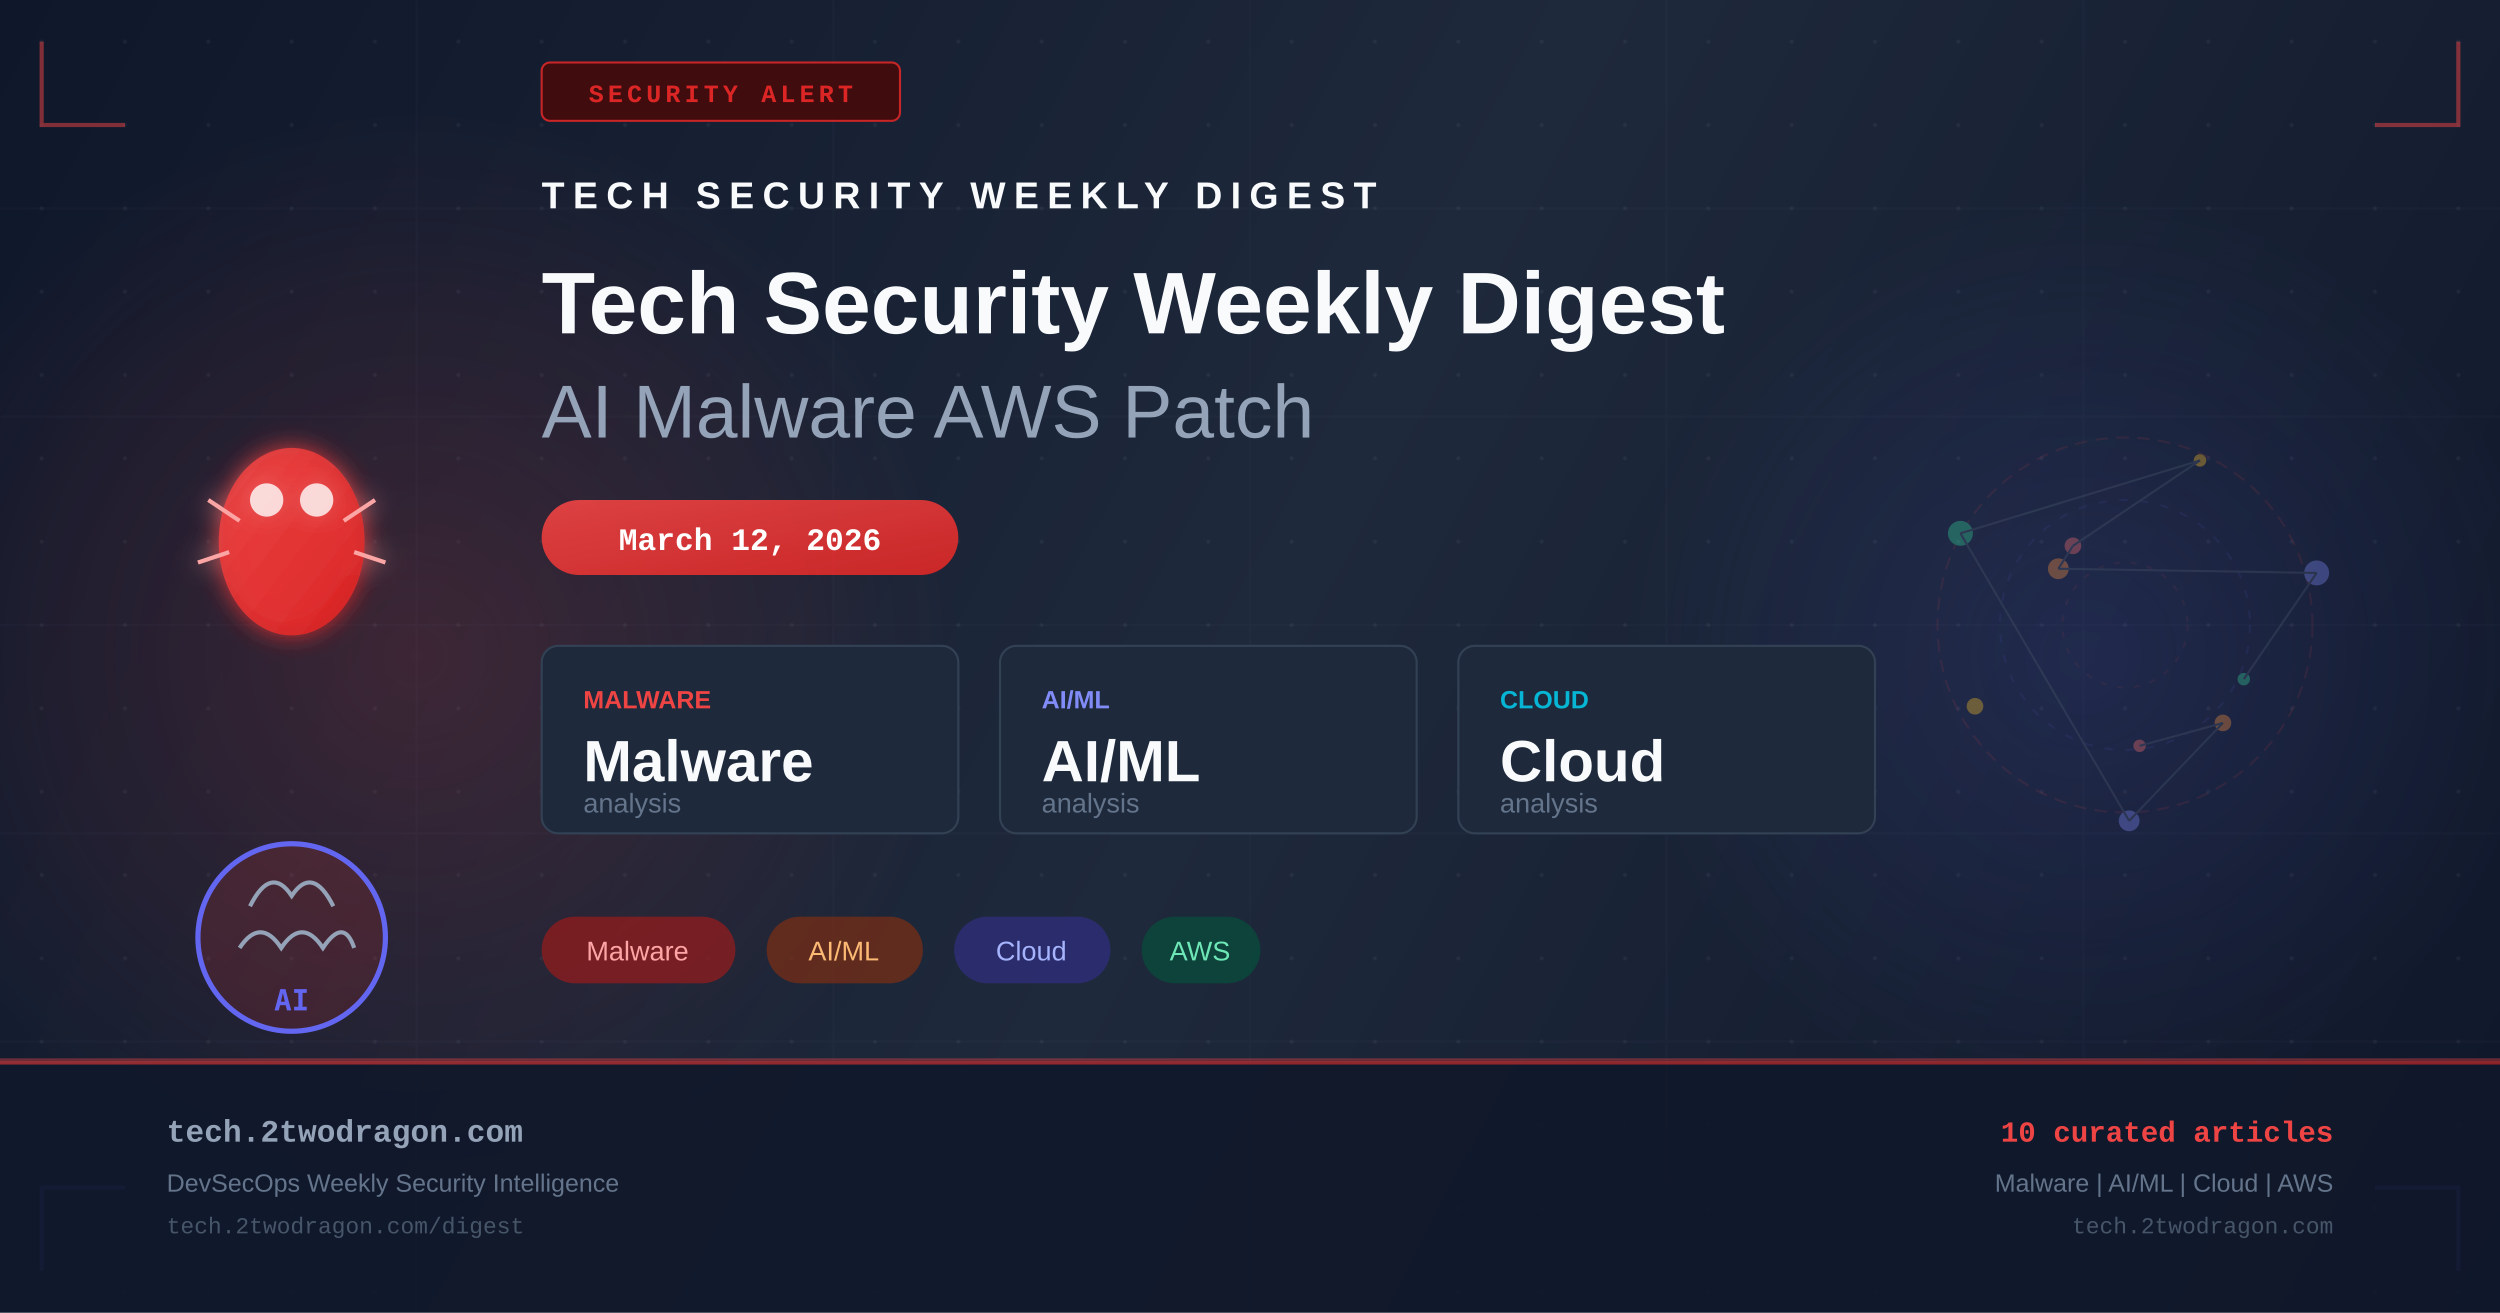
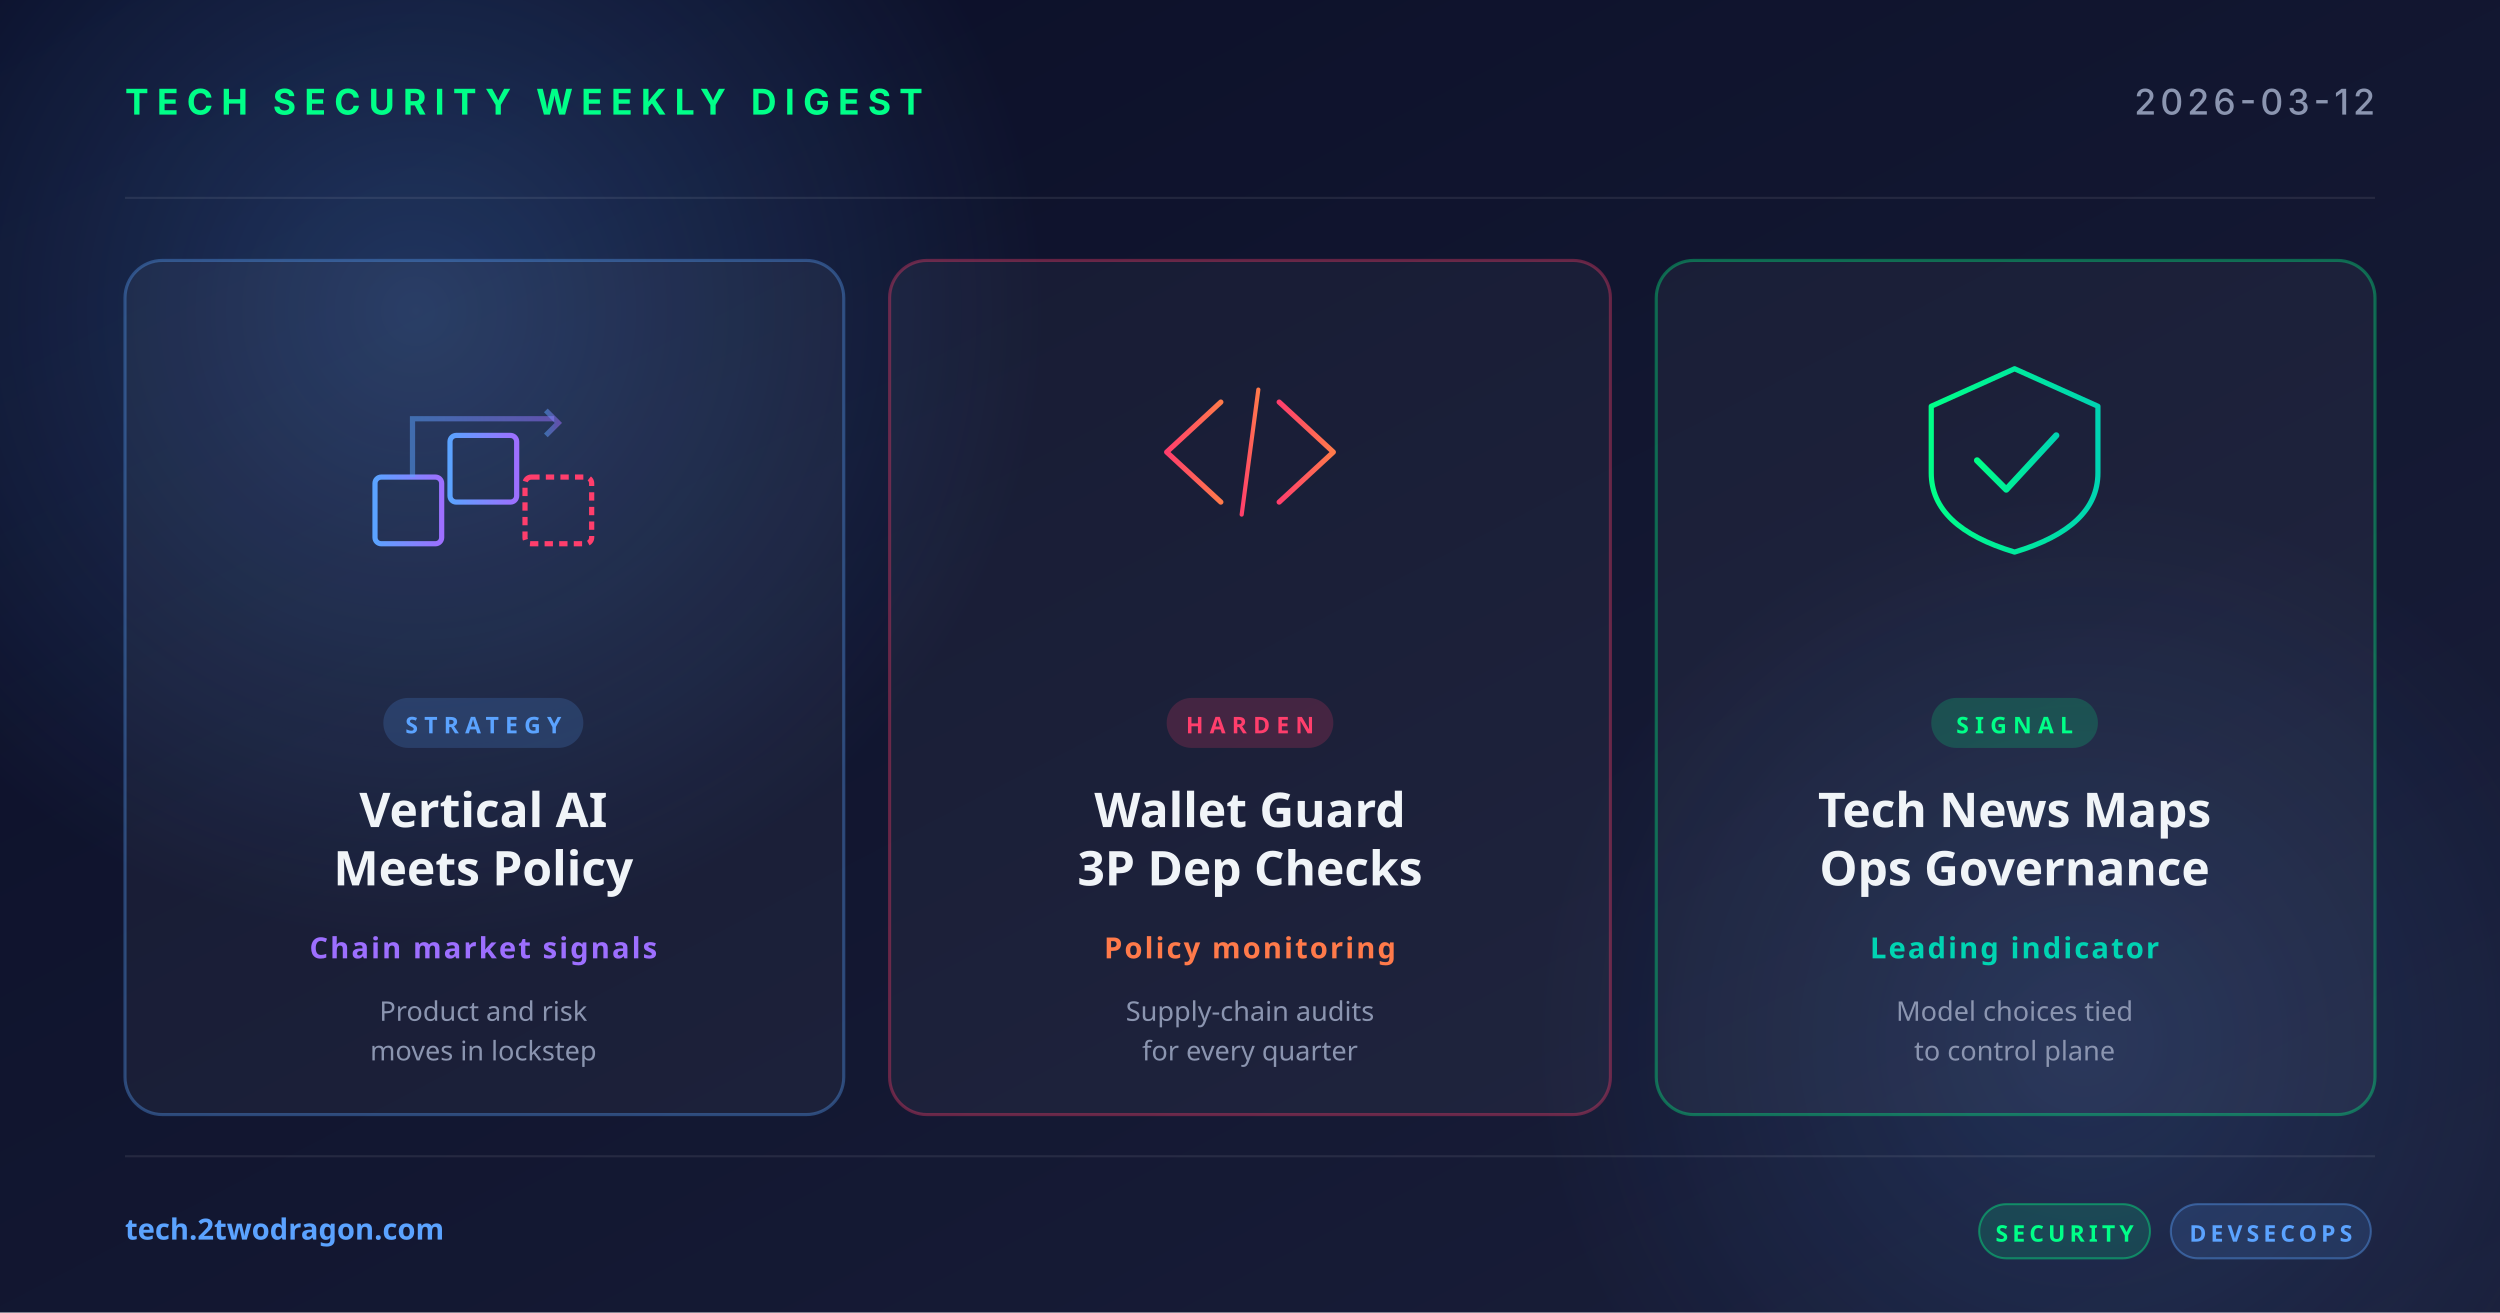
- <svg xmlns="http://www.w3.org/2000/svg" width="1200" height="630" viewBox="0 0 1200 630" fill="none">
+ <svg xmlns="http://www.w3.org/2000/svg" width="1200" height="630" viewBox="0 0 1200 630">
  <defs>
-     <linearGradient id="bg" x1="0" y1="0" x2="1200" y2="630" gradientUnits="userSpaceOnUse">
-       <stop offset="0%" stop-color="#0f172a" />
-       <stop offset="50%" stop-color="#1e293b" />
-       <stop offset="100%" stop-color="#0f172a" />
+     <linearGradient id="bg" x1="0" y1="0" x2="1" y2="1">
+       <stop offset="0" stop-color="#0a0e27" />
+       <stop offset="1" stop-color="#1a1f3a" />
    </linearGradient>
-     <linearGradient id="accent" x1="0" y1="0" x2="1" y2="1">
-       <stop offset="0%" stop-color="#ef4444" />
-       <stop offset="100%" stop-color="#dc2626" />
+     <linearGradient id="accentRed" x1="0" y1="0" x2="1" y2="0">
+       <stop offset="0" stop-color="#ff3e6c" />
+       <stop offset="1" stop-color="#ff7a4a" />
    </linearGradient>
-     <linearGradient id="accent2" x1="0" y1="0" x2="1" y2="1">
-       <stop offset="0%" stop-color="#6366f1" />
-       <stop offset="100%" stop-color="#4f46e5" />
+     <linearGradient id="accentBlue" x1="0" y1="0" x2="1" y2="0">
+       <stop offset="0" stop-color="#5ba3ff" />
+       <stop offset="1" stop-color="#9d6fff" />
    </linearGradient>
-     <radialGradient id="glow1" cx="50%" cy="50%" r="50%">
-       <stop offset="0%" stop-color="#ef4444" stop-opacity="0.18" />
-       <stop offset="100%" stop-color="#ef4444" stop-opacity="0" />
+     <linearGradient id="accentGreen" x1="0" y1="0" x2="1" y2="0">
+       <stop offset="0" stop-color="#00ff88" />
+       <stop offset="1" stop-color="#00d4b2" />
+     </linearGradient>
+     <radialGradient id="glow" cx="0.5" cy="0.5" r="0.5">
+       <stop offset="0" stop-color="#5ba3ff" stop-opacity="0.25" />
+       <stop offset="1" stop-color="#5ba3ff" stop-opacity="0" />
    </radialGradient>
-     <radialGradient id="glow2" cx="50%" cy="50%" r="50%">
-       <stop offset="0%" stop-color="#6366f1" stop-opacity="0.14" />
-       <stop offset="100%" stop-color="#6366f1" stop-opacity="0" />
-     </radialGradient>
-     <filter id="glow-filter" x="-20%" y="-20%" width="140%" height="140%">
-       <feGaussianBlur in="SourceGraphic" stdDeviation="6" result="blur" />
-       <feMerge>
-         <feMergeNode in="blur" />
-         <feMergeNode in="SourceGraphic" />
-       </feMerge>
-     </filter>
-     <pattern id="dots" x="0" y="0" width="40" height="40" patternUnits="userSpaceOnUse">
-       <circle cx="20" cy="20" r="1" fill="#94a3b8" opacity="0.08" />
-     </pattern>
  </defs>
  <rect width="1200" height="630" fill="url(#bg)" />
-   <rect width="1200" height="630" fill="url(#dots)" />
-   <ellipse cx="200" cy="315" rx="260" ry="260" fill="url(#glow1)" />
-   <ellipse cx="1000" cy="315" rx="220" ry="220" fill="url(#glow2)" />
-   <g opacity="0.03" stroke="#94a3b8" stroke-width="1">
-     <line x1="0" y1="100" x2="1200" y2="100" />
-     <line x1="0" y1="200" x2="1200" y2="200" />
-     <line x1="0" y1="300" x2="1200" y2="300" />
-     <line x1="0" y1="400" x2="1200" y2="400" />
-     <line x1="0" y1="500" x2="1200" y2="500" />
-     <line x1="200" y1="0" x2="200" y2="630" />
-     <line x1="400" y1="0" x2="400" y2="630" />
-     <line x1="600" y1="0" x2="600" y2="630" />
-     <line x1="800" y1="0" x2="800" y2="630" />
-     <line x1="1000" y1="0" x2="1000" y2="630" />
+   <circle cx="200" cy="150" r="300" fill="url(#glow)" />
+   <circle cx="1000" cy="500" r="260" fill="url(#glow)" opacity="0.6" />
+   <g opacity="0.08" stroke="#ffffff" stroke-width="1">
+     <line x1="60" y1="95" x2="1140" y2="95" />
+     <line x1="60" y1="555" x2="1140" y2="555" />
  </g>
-   <polyline points="20,20 20,60 60,60" fill="none" stroke="#ef4444" stroke-width="2" opacity="0.5" />
-   <polyline points="1180,20 1180,60 1140,60" fill="none" stroke="#ef4444" stroke-width="2" opacity="0.5" />
-   <polyline points="20,610 20,570 60,570" fill="none" stroke="#6366f1" stroke-width="2" opacity="0.5" />
-   <polyline points="1180,610 1180,570 1140,570" fill="none" stroke="#6366f1" stroke-width="2" opacity="0.5" />
-   <rect x="260" y="30" width="172" height="28" rx="4" fill="#450a0a" stroke="#dc2626" stroke-width="1" opacity="0.9" />
-   <text x="346" y="49" text-anchor="middle" fill="#dc2626" font-family="Courier New, monospace" font-size="12" font-weight="bold" letter-spacing="2">SECURITY ALERT</text>
-   <g transform="translate(80, 180)" filter="url(#glow-filter)">
-     <ellipse cx="60" cy="80" rx="35" ry="45" fill="url(#accent)" opacity="0.9" />
-     <circle cx="48" cy="60" r="8" fill="white" opacity="0.8" />
-     <circle cx="72" cy="60" r="8" fill="white" opacity="0.8" />
-     <line x1="20" y1="60" x2="35" y2="70" stroke="#fca5a5" stroke-width="2" />
-     <line x1="100" y1="60" x2="85" y2="70" stroke="#fca5a5" stroke-width="2" />
-     <line x1="15" y1="90" x2="30" y2="85" stroke="#fca5a5" stroke-width="2" />
-     <line x1="105" y1="90" x2="90" y2="85" stroke="#fca5a5" stroke-width="2" />
+   <text x="60" y="55" font-family="system-ui, -apple-system, sans-serif" font-size="17" font-weight="700" fill="#00ff88" letter-spacing="4">TECH SECURITY WEEKLY DIGEST</text>
+   <text x="1140" y="55" text-anchor="end" font-family="system-ui, -apple-system, sans-serif" font-size="17" font-weight="500" fill="#8b95b0" letter-spacing="2">2026-03-12</text>
+   <g transform="translate(60, 125)">
+     <rect width="345" height="410" rx="18" fill="rgba(255,255,255,0.04)" stroke="rgba(91,163,255,0.35)" stroke-width="1.5" />
+     <g transform="translate(172, 92)" fill="none" stroke="url(#accentBlue)" stroke-width="2.5">
+       <rect x="-52" y="12" width="32" height="32" rx="3" />
+       <rect x="-16" y="-8" width="32" height="32" rx="3" />
+       <rect x="20" y="12" width="32" height="32" rx="3" stroke="#ff3e6c" stroke-dasharray="4 3" />
+       <path d="M-34,12 L-34,-16 L34,-16" stroke-opacity="0.5" />
+       <polyline points="30,-20 36,-14 30,-8" stroke-opacity="0.5" />
+     </g>
+     <rect x="124" y="210" width="96" height="24" rx="12" fill="rgba(91,163,255,0.18)" />
+     <text x="172" y="227" text-anchor="middle" font-family="system-ui, sans-serif" font-size="11" font-weight="700" fill="#5ba3ff" letter-spacing="3">STRATEGY</text>
+     <text x="172" y="272" text-anchor="middle" font-family="system-ui, sans-serif" font-size="23" font-weight="700" fill="#f0f4f8">Vertical AI</text>
+     <text x="172" y="300" text-anchor="middle" font-family="system-ui, sans-serif" font-size="23" font-weight="700" fill="#f0f4f8">Meets Policy</text>
+     <text x="172" y="335" text-anchor="middle" font-family="system-ui, sans-serif" font-size="14" font-weight="600" fill="#9d6fff" letter-spacing="1">Chain market signals</text>
+     <text x="172" y="365" text-anchor="middle" font-family="system-ui, sans-serif" font-size="13" fill="#8b95b0">Product and risk</text>
+     <text x="172" y="384" text-anchor="middle" font-family="system-ui, sans-serif" font-size="13" fill="#8b95b0">moves in lockstep</text>
  </g>
-   <g transform="translate(80, 380)">
-     <circle cx="60" cy="70" r="45" fill="url(#accent)" opacity="0.15" />
-     <circle cx="60" cy="70" r="45" fill="none" stroke="#6366f1" stroke-width="2.5" />
-     <path d="M40 55 Q50 35 60 50 Q70 35 80 55" fill="none" stroke="#94a3b8" stroke-width="2" />
-     <path d="M35 75 Q45 60 55 75 Q65 60 75 75 Q85 60 90 75" fill="none" stroke="#94a3b8" stroke-width="2" />
-     <text x="60" y="105" text-anchor="middle" fill="#6366f1" font-family="monospace" font-size="14" font-weight="bold">AI</text>
+   <g transform="translate(427, 125)">
+     <rect width="346" height="410" rx="18" fill="rgba(255,255,255,0.04)" stroke="rgba(255,62,108,0.35)" stroke-width="1.5" />
+     <g transform="translate(173, 92)" fill="none" stroke="url(#accentRed)" stroke-width="2.5" stroke-linecap="round" stroke-linejoin="round">
+       <polyline points="-14,-24 -40,0 -14,24" />
+       <polyline points="14,-24 40,0 14,24" />
+       <line x1="-4" y1="30" x2="4" y2="-30" stroke-width="2" />
+     </g>
+     <rect x="133" y="210" width="80" height="24" rx="12" fill="rgba(255,62,108,0.18)" />
+     <text x="173" y="227" text-anchor="middle" font-family="system-ui, sans-serif" font-size="11" font-weight="700" fill="#ff3e6c" letter-spacing="3">HARDEN</text>
+     <text x="173" y="272" text-anchor="middle" font-family="system-ui, sans-serif" font-size="23" font-weight="700" fill="#f0f4f8">Wallet Guard</text>
+     <text x="173" y="300" text-anchor="middle" font-family="system-ui, sans-serif" font-size="23" font-weight="700" fill="#f0f4f8">3P Dep Checks</text>
+     <text x="173" y="335" text-anchor="middle" font-family="system-ui, sans-serif" font-size="14" font-weight="600" fill="#ff7a4a" letter-spacing="1">Policy monitoring</text>
+     <text x="173" y="365" text-anchor="middle" font-family="system-ui, sans-serif" font-size="13" fill="#8b95b0">Supply-chain audits</text>
+     <text x="173" y="384" text-anchor="middle" font-family="system-ui, sans-serif" font-size="13" fill="#8b95b0">for every quarter</text>
  </g>
-   <g transform="translate(260, 100)">
-     <text x="0" y="0" fill="#f8fafc" font-family="Arial, sans-serif" font-size="18" font-weight="bold" letter-spacing="4">TECH SECURITY WEEKLY DIGEST</text>
-     <text x="0" y="60" fill="#f8fafc" font-family="Arial, sans-serif" font-size="42" font-weight="bold">Tech Security Weekly Digest</text>
-     <text x="0" y="110" fill="#94a3b8" font-family="Arial, sans-serif" font-size="36" font-weight="300">AI Malware AWS Patch</text>
+   <g transform="translate(795, 125)">
+     <rect width="345" height="410" rx="18" fill="rgba(255,255,255,0.04)" stroke="rgba(0,255,136,0.35)" stroke-width="1.5" />
+     <g transform="translate(172, 92)" fill="none" stroke="url(#accentGreen)" stroke-width="2.5" stroke-linecap="round" stroke-linejoin="round">
+       <path d="M-40,-22 L0,-40 L40,-22 L40,10 Q40,36 0,48 Q-40,36 -40,10 Z" />
+       <polyline points="-18,4 -4,18 20,-8" stroke-width="3" />
+     </g>
+     <rect x="132" y="210" width="80" height="24" rx="12" fill="rgba(0,255,136,0.18)" />
+     <text x="172" y="227" text-anchor="middle" font-family="system-ui, sans-serif" font-size="11" font-weight="700" fill="#00ff88" letter-spacing="3">SIGNAL</text>
+     <text x="172" y="272" text-anchor="middle" font-family="system-ui, sans-serif" font-size="23" font-weight="700" fill="#f0f4f8">Tech News Maps</text>
+     <text x="172" y="300" text-anchor="middle" font-family="system-ui, sans-serif" font-size="23" font-weight="700" fill="#f0f4f8">Ops Governance</text>
+     <text x="172" y="335" text-anchor="middle" font-family="system-ui, sans-serif" font-size="14" font-weight="600" fill="#00d4b2" letter-spacing="1">Leading indicator</text>
+     <text x="172" y="365" text-anchor="middle" font-family="system-ui, sans-serif" font-size="13" fill="#8b95b0">Model choices tied</text>
+     <text x="172" y="384" text-anchor="middle" font-family="system-ui, sans-serif" font-size="13" fill="#8b95b0">to control plane</text>
  </g>
-   <rect x="260" y="240" width="200" height="36" rx="18" fill="url(#accent)" opacity="0.9" />
-   <text x="360" y="264" text-anchor="middle" fill="white" font-family="Courier New, monospace" font-size="15" font-weight="bold">March 12, 2026</text>
-   <g transform="translate(260, 310)">
-     <rect x="0" y="0" width="200" height="90" rx="8" fill="#1e293b" stroke="#334155" stroke-width="1" />
-     <text x="20" y="30" fill="#ef4444" font-family="Arial, sans-serif" font-size="12" font-weight="bold">MALWARE</text>
-     <text x="20" y="65" fill="#f8fafc" font-family="Arial, sans-serif" font-size="28" font-weight="bold">Malware</text>
-     <text x="20" y="80" fill="#64748b" font-family="Arial, sans-serif" font-size="13">analysis</text>
-     <rect x="220" y="0" width="200" height="90" rx="8" fill="#1e293b" stroke="#334155" stroke-width="1" />
-     <text x="240" y="30" fill="#818cf8" font-family="Arial, sans-serif" font-size="12" font-weight="bold">AI/ML</text>
-     <text x="240" y="65" fill="#f8fafc" font-family="Arial, sans-serif" font-size="28" font-weight="bold">AI/ML</text>
-     <text x="240" y="80" fill="#64748b" font-family="Arial, sans-serif" font-size="13">analysis</text>
-     <rect x="440" y="0" width="200" height="90" rx="8" fill="#1e293b" stroke="#334155" stroke-width="1" />
-     <text x="460" y="30" fill="#06b6d4" font-family="Arial, sans-serif" font-size="12" font-weight="bold">CLOUD</text>
-     <text x="460" y="65" fill="#f8fafc" font-family="Arial, sans-serif" font-size="28" font-weight="bold">Cloud</text>
-     <text x="460" y="80" fill="#64748b" font-family="Arial, sans-serif" font-size="13">analysis</text>
+   <text x="60" y="595" font-family="system-ui, sans-serif" font-size="14" font-weight="600" fill="#5ba3ff">tech.2twodragon.com</text>
+   <g transform="translate(950, 578)">
+     <rect x="0" y="0" width="82" height="26" rx="13" fill="rgba(0,255,136,0.14)" stroke="rgba(0,255,136,0.4)" />
+     <text x="41" y="18" text-anchor="middle" font-family="system-ui, sans-serif" font-size="11" font-weight="700" fill="#00ff88" letter-spacing="2">SECURITY</text>
+     <rect x="92" y="0" width="96" height="26" rx="13" fill="rgba(91,163,255,0.14)" stroke="rgba(91,163,255,0.4)" />
+     <text x="140" y="18" text-anchor="middle" font-family="system-ui, sans-serif" font-size="11" font-weight="700" fill="#5ba3ff" letter-spacing="2">DEVSECOPS</text>
  </g>
-   <g transform="translate(260, 440)">
-     <rect x="0" y="0" width="93" height="32" rx="16" fill="#991b1b" opacity="0.7" />
-     <text x="46" y="21" text-anchor="middle" fill="#fca5a5" font-family="Arial, sans-serif" font-size="13">Malware</text>
-     <rect x="108" y="0" width="75" height="32" rx="16" fill="#7c2d12" opacity="0.7" />
-     <text x="145" y="21" text-anchor="middle" fill="#fdba74" font-family="Arial, sans-serif" font-size="13">AI/ML</text>
-     <rect x="198" y="0" width="75" height="32" rx="16" fill="#312e81" opacity="0.7" />
-     <text x="235" y="21" text-anchor="middle" fill="#a5b4fc" font-family="Arial, sans-serif" font-size="13">Cloud</text>
-     <rect x="288" y="0" width="57" height="32" rx="16" fill="#064e3b" opacity="0.7" />
-     <text x="316" y="21" text-anchor="middle" fill="#6ee7b7" font-family="Arial, sans-serif" font-size="13">AWS</text>
-   </g>
-   <g transform="translate(900, 180)" opacity="0.35">
-     <circle cx="120" cy="120" r="90" fill="none" stroke="#ef4444" stroke-width="1" stroke-dasharray="6,4" opacity="0.3" />
-     <circle cx="120" cy="120" r="60" fill="none" stroke="#6366f1" stroke-width="1" stroke-dasharray="4,6" opacity="0.25" />
-     <circle cx="120" cy="120" r="30" fill="none" stroke="#ef4444" stroke-width="1" stroke-dasharray="3,5" opacity="0.2" />
-     <circle cx="127" cy="178" r="3" fill="#f87171" />
-     <circle cx="167" cy="167" r="4" fill="#fb923c" />
-     <circle cx="122" cy="214" r="5" fill="#818cf8" />
-     <circle cx="41" cy="76" r="6" fill="#34d399" />
-     <circle cx="156" cy="41" r="3" fill="#fbbf24" />
-     <circle cx="95" cy="82" r="4" fill="#f87171" />
-     <circle cx="88" cy="93" r="5" fill="#fb923c" />
-     <circle cx="212" cy="95" r="6" fill="#818cf8" />
-     <circle cx="177" cy="146" r="3" fill="#34d399" />
-     <circle cx="48" cy="159" r="4" fill="#fbbf24" />
-     <line x1="127" y1="178" x2="167" y2="167" stroke="#475569" stroke-width="1" />
-     <line x1="167" y1="167" x2="122" y2="214" stroke="#475569" stroke-width="1" />
-     <line x1="122" y1="214" x2="41" y2="76" stroke="#475569" stroke-width="1" />
-     <line x1="41" y1="76" x2="156" y2="41" stroke="#475569" stroke-width="1" />
-     <line x1="156" y1="41" x2="95" y2="82" stroke="#475569" stroke-width="1" />
-     <line x1="95" y1="82" x2="88" y2="93" stroke="#475569" stroke-width="1" />
-     <line x1="88" y1="93" x2="212" y2="95" stroke="#475569" stroke-width="1" />
-     <line x1="212" y1="95" x2="177" y2="146" stroke="#475569" stroke-width="1" />
-   </g>
-   <rect x="0" y="508" width="1200" height="1" fill="#ef4444" opacity="0.4" />
-   <rect x="0" y="509" width="1200" height="121" fill="#0f172a" opacity="0.9" />
-   <rect x="0" y="509" width="1200" height="2" fill="url(#accent)" opacity="0.6" />
-   <text x="80" y="548" fill="#94a3b8" font-family="Courier New, monospace" font-size="15" font-weight="bold">tech.2twodragon.com</text>
-   <text x="80" y="572" fill="#64748b" font-family="Arial, sans-serif" font-size="12">DevSecOps Weekly Security Intelligence</text>
-   <text x="80" y="592" fill="#475569" font-family="Courier New, monospace" font-size="11">tech.2twodragon.com/digest</text>
-   <text x="1120" y="548" text-anchor="end" fill="#ef4444" font-family="Courier New, monospace" font-size="14" font-weight="bold">10 curated articles</text>
-   <text x="1120" y="572" text-anchor="end" fill="#64748b" font-family="Arial, sans-serif" font-size="12">Malware | AI/ML | Cloud | AWS</text>
-   <text x="1120" y="592" text-anchor="end" fill="#475569" font-family="Courier New, monospace" font-size="11">tech.2twodragon.com</text>
</svg>
